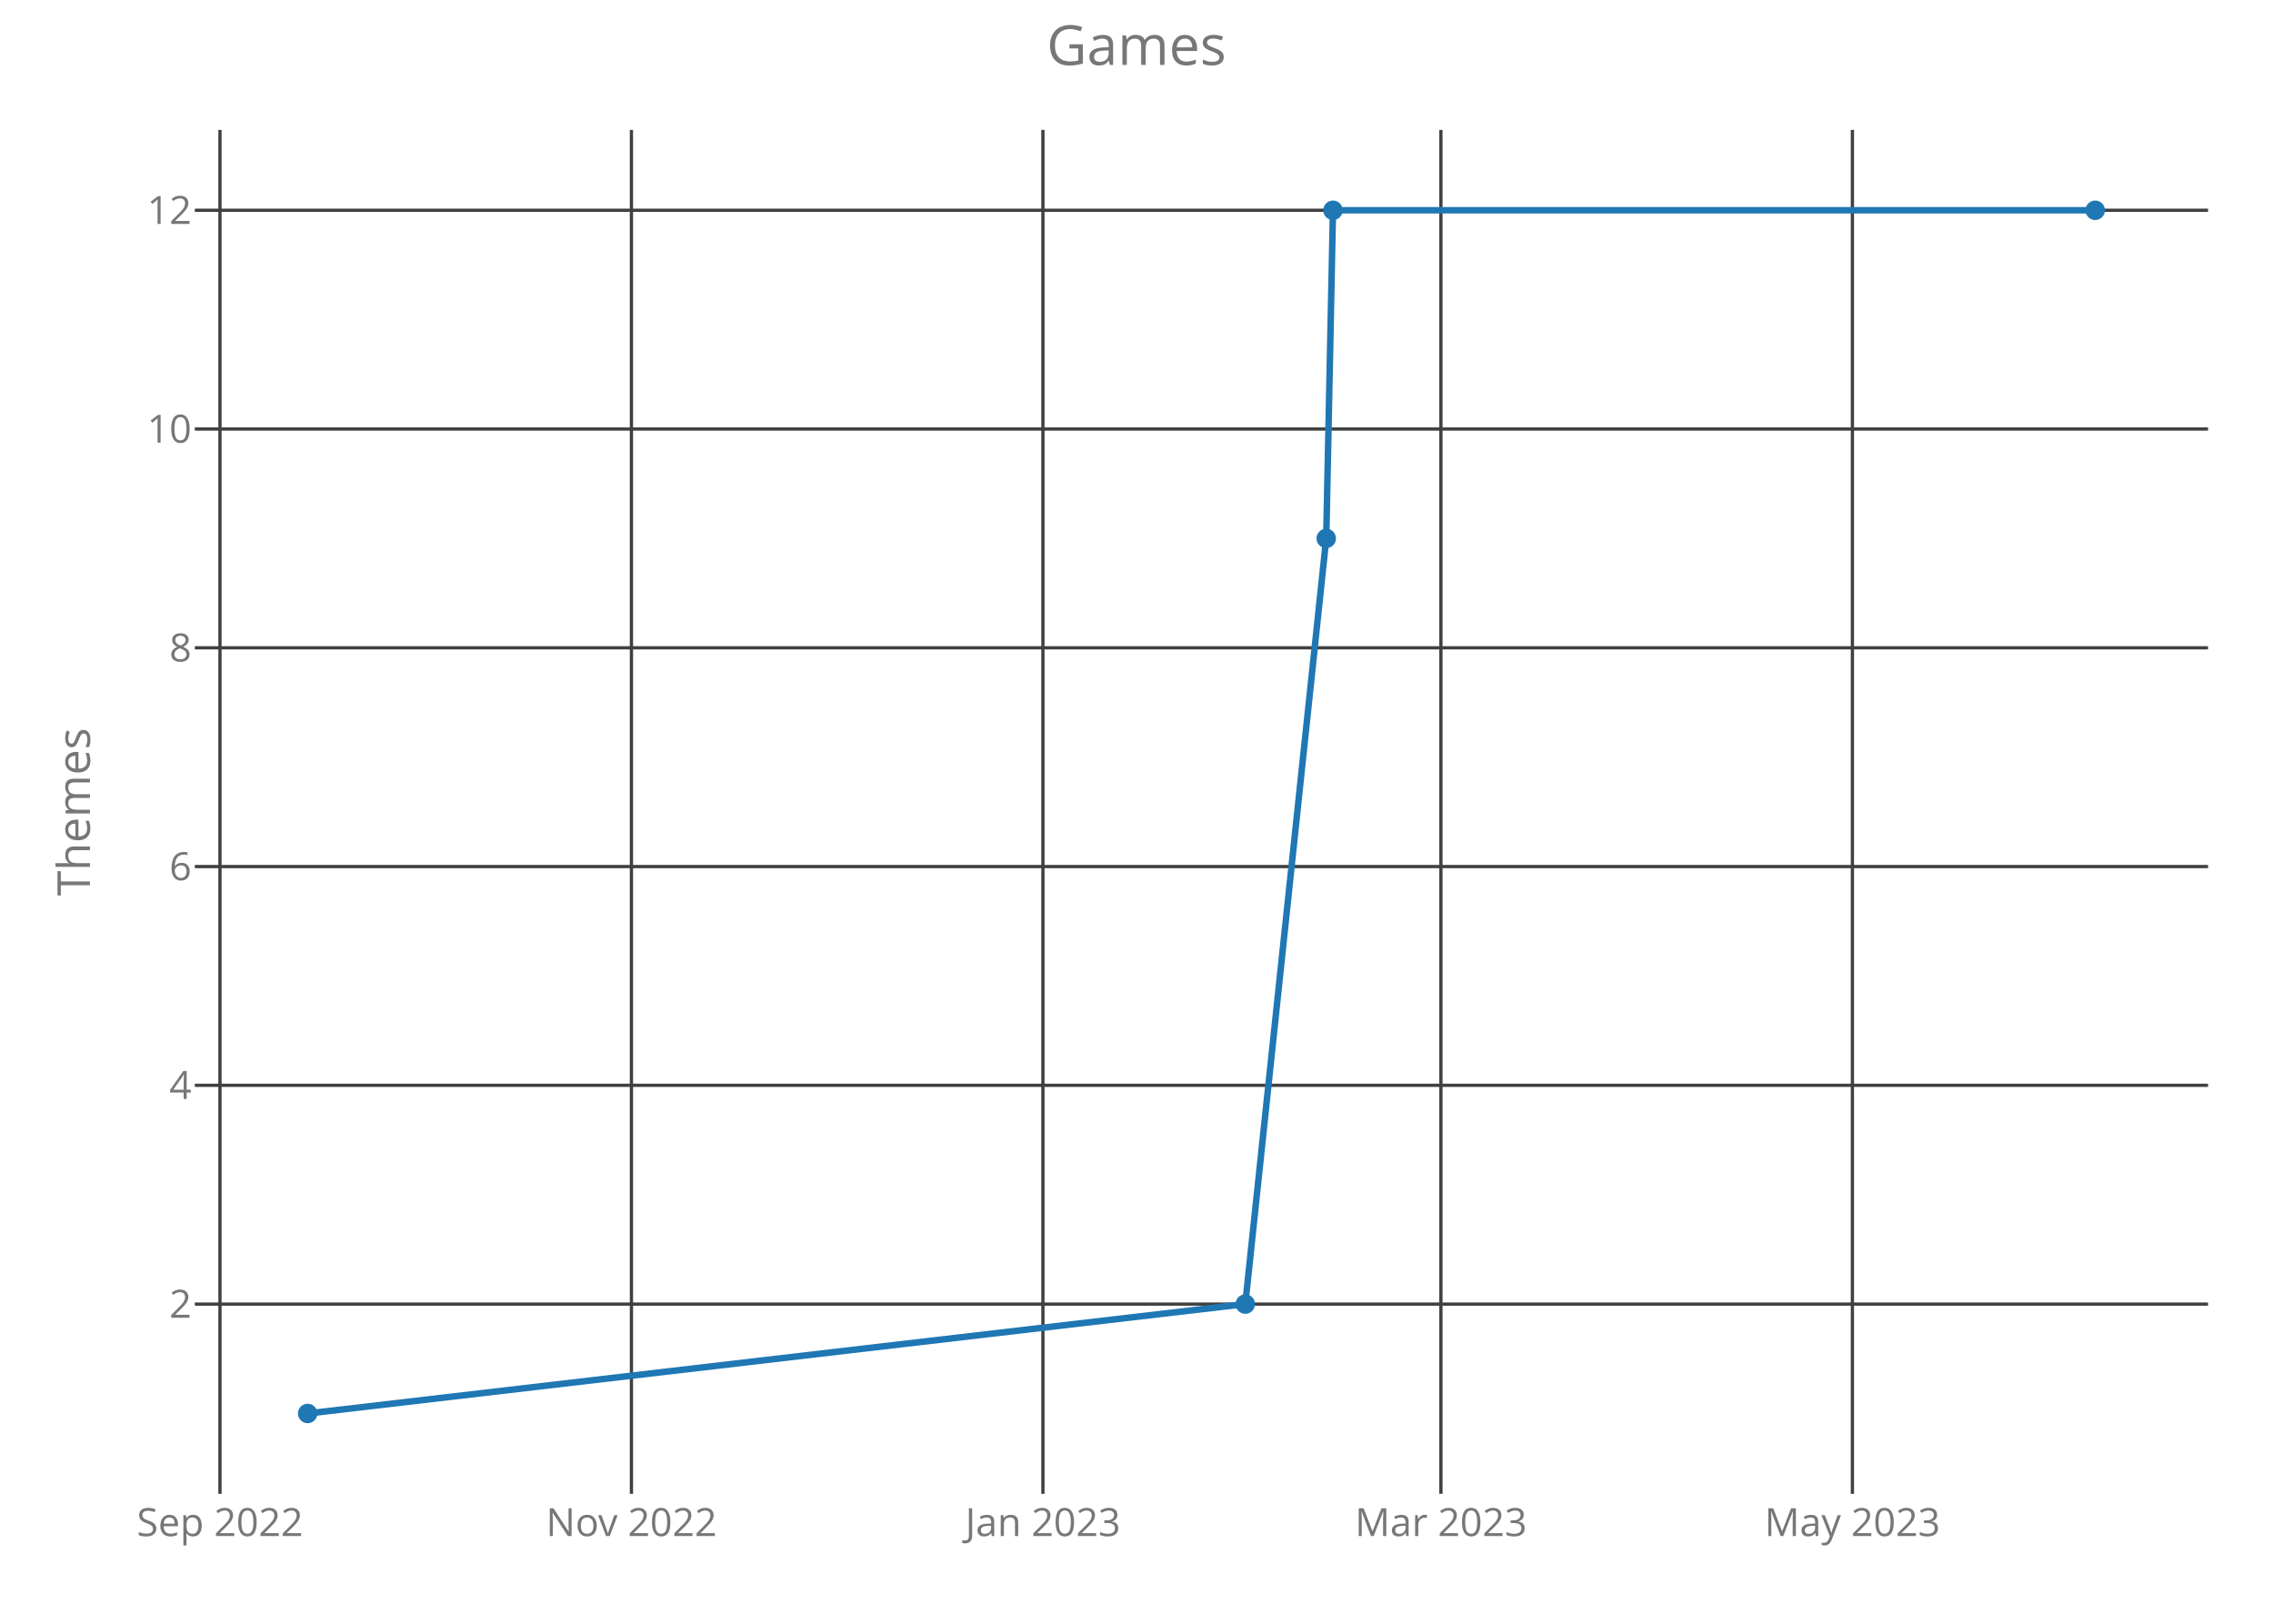
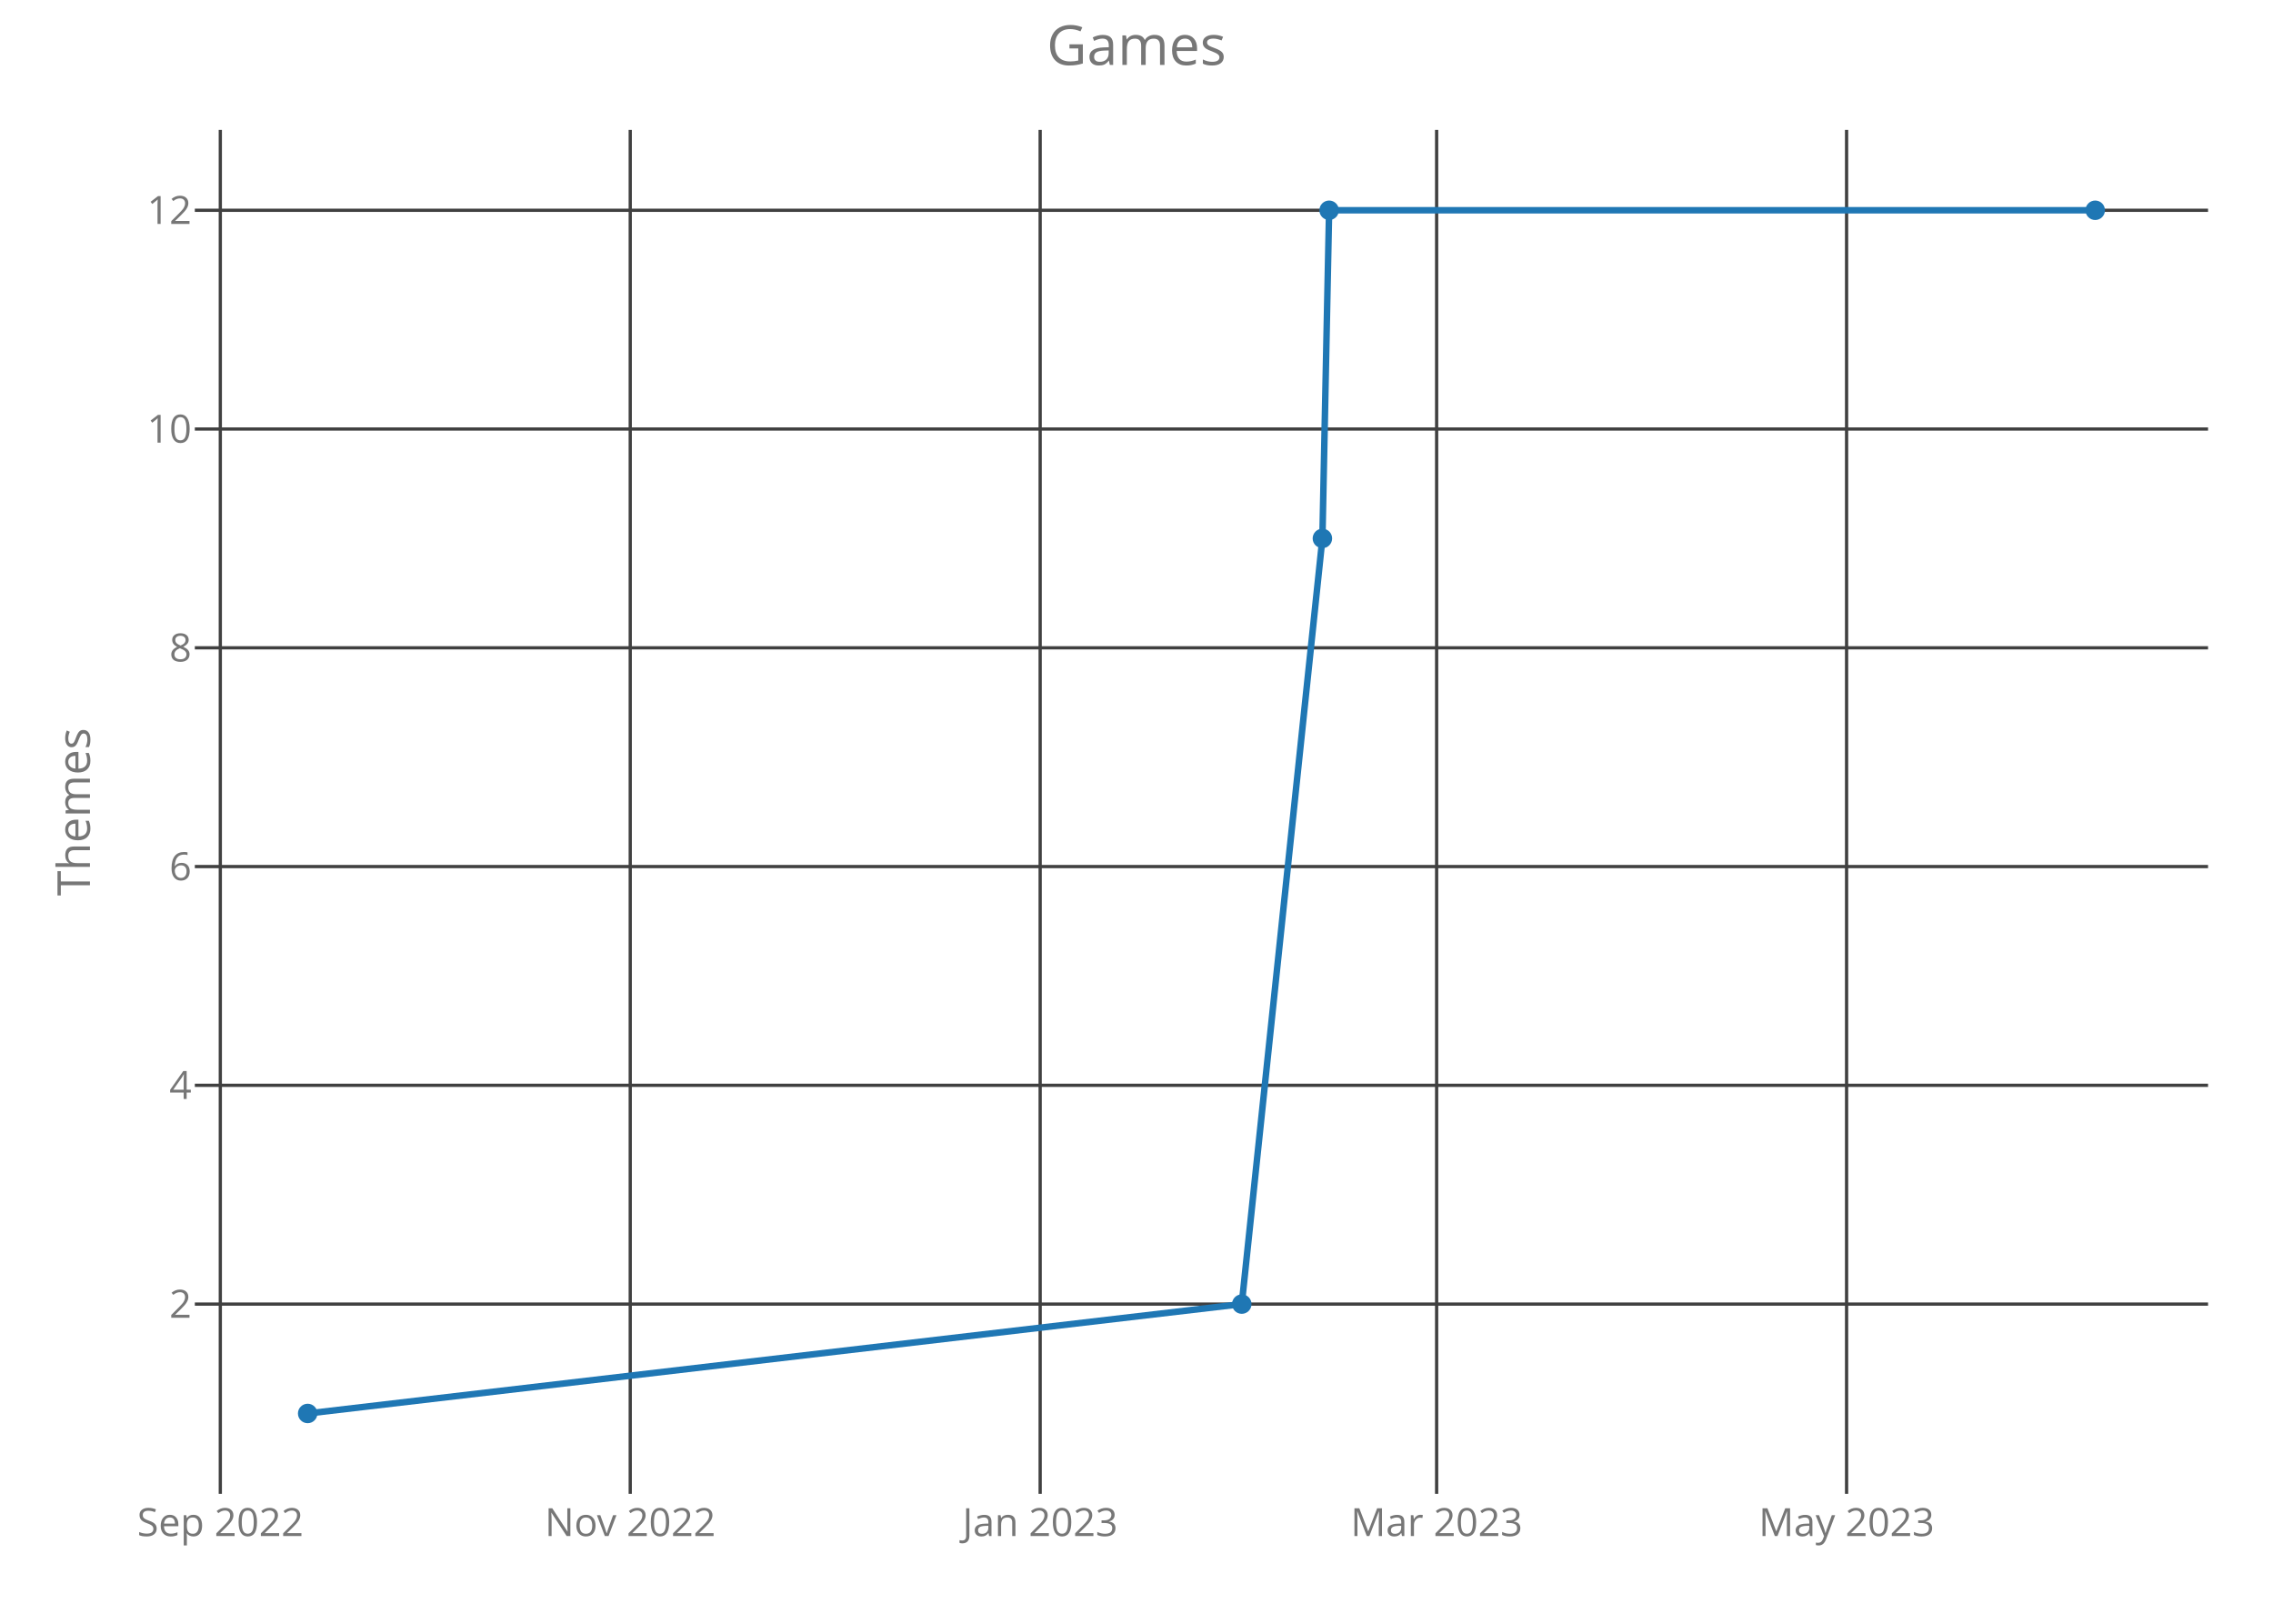
<svg xmlns="http://www.w3.org/2000/svg" class="main-svg" width="700" height="500" style="" viewBox="0 0 700 500">
  <rect x="0" y="0" width="700" height="500" style="fill: rgb(0, 0, 0); fill-opacity: 0;" />
-   <defs id="defs-7b0eec">
+   <defs id="defs-11b74f">
    <g class="clips">
-       <clipPath id="clip7b0eecxyplot" class="plotclip">
+       <clipPath id="clip11b74fxyplot" class="plotclip">
        <rect width="620" height="420" />
      </clipPath>
-       <clipPath class="axesclip" id="clip7b0eecx">
+       <clipPath class="axesclip" id="clip11b74fx">
        <rect x="60" y="0" width="620" height="500" />
      </clipPath>
-       <clipPath class="axesclip" id="clip7b0eecy">
+       <clipPath class="axesclip" id="clip11b74fy">
        <rect x="0" y="40" width="700" height="420" />
      </clipPath>
-       <clipPath class="axesclip" id="clip7b0eecxy">
+       <clipPath class="axesclip" id="clip11b74fxy">
        <rect x="60" y="40" width="620" height="420" />
      </clipPath>
    </g>
    <g class="gradients" />
  </defs>
  <g class="bglayer">
    <rect class="bg" x="60" y="40" width="620" height="420" style="fill: rgb(0, 0, 0); fill-opacity: 0; stroke-width: 0;" />
  </g>
  <g class="layer-below">
    <g class="imagelayer" />
    <g class="shapelayer" />
  </g>
  <g class="cartesianlayer">
    <g class="subplot xy">
      <g class="layer-subplot">
        <g class="shapelayer" />
        <g class="imagelayer" />
      </g>
      <g class="gridlayer">
        <g class="x">
-           <path class="xgrid crisp" transform="translate(67.74,0)" d="M0,40v420" style="stroke: rgb(64, 64, 64); stroke-opacity: 1; stroke-width: 1px;" />
-           <path class="xgrid crisp" transform="translate(194.46,0)" d="M0,40v420" style="stroke: rgb(64, 64, 64); stroke-opacity: 1; stroke-width: 1px;" />
-           <path class="xgrid crisp" transform="translate(321.18,0)" d="M0,40v420" style="stroke: rgb(64, 64, 64); stroke-opacity: 1; stroke-width: 1px;" />
-           <path class="xgrid crisp" transform="translate(443.75,0)" d="M0,40v420" style="stroke: rgb(64, 64, 64); stroke-opacity: 1; stroke-width: 1px;" />
-           <path class="xgrid crisp" transform="translate(570.47,0)" d="M0,40v420" style="stroke: rgb(64, 64, 64); stroke-opacity: 1; stroke-width: 1px;" />
+           <path class="xgrid crisp" transform="translate(67.85,0)" d="M0,40v420" style="stroke: rgb(64, 64, 64); stroke-opacity: 1; stroke-width: 1px;" />
+           <path class="xgrid crisp" transform="translate(194.09,0)" d="M0,40v420" style="stroke: rgb(64, 64, 64); stroke-opacity: 1; stroke-width: 1px;" />
+           <path class="xgrid crisp" transform="translate(320.33,0)" d="M0,40v420" style="stroke: rgb(64, 64, 64); stroke-opacity: 1; stroke-width: 1px;" />
+           <path class="xgrid crisp" transform="translate(442.43,0)" d="M0,40v420" style="stroke: rgb(64, 64, 64); stroke-opacity: 1; stroke-width: 1px;" />
+           <path class="xgrid crisp" transform="translate(568.68,0)" d="M0,40v420" style="stroke: rgb(64, 64, 64); stroke-opacity: 1; stroke-width: 1px;" />
        </g>
        <g class="y">
          <path class="ygrid crisp" transform="translate(0,401.57)" d="M60,0h620" style="stroke: rgb(64, 64, 64); stroke-opacity: 1; stroke-width: 1px;" />
          <path class="ygrid crisp" transform="translate(0,334.2)" d="M60,0h620" style="stroke: rgb(64, 64, 64); stroke-opacity: 1; stroke-width: 1px;" />
          <path class="ygrid crisp" transform="translate(0,266.84)" d="M60,0h620" style="stroke: rgb(64, 64, 64); stroke-opacity: 1; stroke-width: 1px;" />
          <path class="ygrid crisp" transform="translate(0,199.48)" d="M60,0h620" style="stroke: rgb(64, 64, 64); stroke-opacity: 1; stroke-width: 1px;" />
          <path class="ygrid crisp" transform="translate(0,132.11)" d="M60,0h620" style="stroke: rgb(64, 64, 64); stroke-opacity: 1; stroke-width: 1px;" />
          <path class="ygrid crisp" transform="translate(0,64.75)" d="M60,0h620" style="stroke: rgb(64, 64, 64); stroke-opacity: 1; stroke-width: 1px;" />
        </g>
      </g>
      <g class="zerolinelayer" />
      <path class="xlines-below crisp" d="M0,0" style="fill: none;" />
      <path class="ylines-below crisp" d="M0,0" style="fill: none;" />
      <g class="overlines-below" />
      <g class="xaxislayer-below">
        <g class="xtick">
-           <text text-anchor="middle" x="0" y="473" transform="translate(67.74,0)" style="font-family: 'Open Sans'; font-size: 12px; fill: rgb(119, 119, 119); fill-opacity: 1; white-space: pre;">Sep 2022</text>
+           <text text-anchor="middle" x="0" y="473" transform="translate(67.85,0)" style="font-family: 'Open Sans'; font-size: 12px; fill: rgb(119, 119, 119); fill-opacity: 1; white-space: pre;">Sep 2022</text>
        </g>
        <g class="xtick">
-           <text text-anchor="middle" x="0" y="473" transform="translate(194.46,0)" style="font-family: 'Open Sans'; font-size: 12px; fill: rgb(119, 119, 119); fill-opacity: 1; white-space: pre;">Nov 2022</text>
+           <text text-anchor="middle" x="0" y="473" transform="translate(194.09,0)" style="font-family: 'Open Sans'; font-size: 12px; fill: rgb(119, 119, 119); fill-opacity: 1; white-space: pre;">Nov 2022</text>
        </g>
        <g class="xtick">
-           <text text-anchor="middle" x="0" y="473" transform="translate(321.18,0)" style="font-family: 'Open Sans'; font-size: 12px; fill: rgb(119, 119, 119); fill-opacity: 1; white-space: pre;">Jan 2023</text>
+           <text text-anchor="middle" x="0" y="473" transform="translate(320.33,0)" style="font-family: 'Open Sans'; font-size: 12px; fill: rgb(119, 119, 119); fill-opacity: 1; white-space: pre;">Jan 2023</text>
        </g>
        <g class="xtick">
-           <text text-anchor="middle" x="0" y="473" transform="translate(443.75,0)" style="font-family: 'Open Sans'; font-size: 12px; fill: rgb(119, 119, 119); fill-opacity: 1; white-space: pre;">Mar 2023</text>
+           <text text-anchor="middle" x="0" y="473" transform="translate(442.43,0)" style="font-family: 'Open Sans'; font-size: 12px; fill: rgb(119, 119, 119); fill-opacity: 1; white-space: pre;">Mar 2023</text>
        </g>
        <g class="xtick">
-           <text text-anchor="middle" x="0" y="473" transform="translate(570.47,0)" style="font-family: 'Open Sans'; font-size: 12px; fill: rgb(119, 119, 119); fill-opacity: 1; white-space: pre;">May 2023</text>
+           <text text-anchor="middle" x="0" y="473" transform="translate(568.68,0)" style="font-family: 'Open Sans'; font-size: 12px; fill: rgb(119, 119, 119); fill-opacity: 1; white-space: pre;">May 2023</text>
        </g>
      </g>
      <g class="yaxislayer-below">
        <g class="ytick">
          <text text-anchor="end" x="59" y="4.2" transform="translate(0,401.57)" style="font-family: 'Open Sans'; font-size: 12px; fill: rgb(119, 119, 119); fill-opacity: 1; white-space: pre;">2</text>
        </g>
        <g class="ytick">
          <text text-anchor="end" x="59" y="4.2" transform="translate(0,334.2)" style="font-family: 'Open Sans'; font-size: 12px; fill: rgb(119, 119, 119); fill-opacity: 1; white-space: pre;">4</text>
        </g>
        <g class="ytick">
          <text text-anchor="end" x="59" y="4.2" transform="translate(0,266.84)" style="font-family: 'Open Sans'; font-size: 12px; fill: rgb(119, 119, 119); fill-opacity: 1; white-space: pre;">6</text>
        </g>
        <g class="ytick">
          <text text-anchor="end" x="59" y="4.2" transform="translate(0,199.48)" style="font-family: 'Open Sans'; font-size: 12px; fill: rgb(119, 119, 119); fill-opacity: 1; white-space: pre;">8</text>
        </g>
        <g class="ytick">
          <text text-anchor="end" x="59" y="4.2" transform="translate(0,132.11)" style="font-family: 'Open Sans'; font-size: 12px; fill: rgb(119, 119, 119); fill-opacity: 1; white-space: pre;">10</text>
        </g>
        <g class="ytick">
          <text text-anchor="end" x="59" y="4.2" transform="translate(0,64.75)" style="font-family: 'Open Sans'; font-size: 12px; fill: rgb(119, 119, 119); fill-opacity: 1; white-space: pre;">12</text>
        </g>
      </g>
      <g class="overaxes-below" />
-       <g class="plot" transform="translate(60,40)" clip-path="url('#clip7b0eecxyplot')">
+       <g class="plot" transform="translate(60,40)" clip-path="url('#clip11b74fxyplot')">
        <g class="scatterlayer mlayer">
-           <g class="trace scatter tracecd7603" style="stroke-miterlimit: 2; opacity: 1;">
+           <g class="trace scatter tracef3e1fc" style="stroke-miterlimit: 2; opacity: 1;">
            <g class="fills" />
            <g class="errorbars" />
            <g class="lines">
-               <path class="js-line" d="M34.75,395.25L323.5,361.57L348.43,125.8L350.51,24.75L585.25,24.75" style="vector-effect: non-scaling-stroke; fill: none; stroke: rgb(31, 119, 180); stroke-opacity: 1; stroke-width: 2px; opacity: 1;" />
+               <path class="js-line" d="M34.75,395.25L322.42,361.57L347.25,125.8L349.32,24.75L585.25,24.75" style="vector-effect: non-scaling-stroke; fill: none; stroke: rgb(31, 119, 180); stroke-opacity: 1; stroke-width: 2px; opacity: 1;" />
            </g>
            <g class="points">
              <path class="point" transform="translate(34.75,395.25)" d="M3,0A3,3 0 1,1 0,-3A3,3 0 0,1 3,0Z" style="opacity: 1; stroke-width: 0px; fill: rgb(31, 119, 180); fill-opacity: 1;" />
-               <path class="point" transform="translate(323.5,361.57)" d="M3,0A3,3 0 1,1 0,-3A3,3 0 0,1 3,0Z" style="opacity: 1; stroke-width: 0px; fill: rgb(31, 119, 180); fill-opacity: 1;" />
-               <path class="point" transform="translate(348.43,125.8)" d="M3,0A3,3 0 1,1 0,-3A3,3 0 0,1 3,0Z" style="opacity: 1; stroke-width: 0px; fill: rgb(31, 119, 180); fill-opacity: 1;" />
-               <path class="point" transform="translate(350.51,24.75)" d="M3,0A3,3 0 1,1 0,-3A3,3 0 0,1 3,0Z" style="opacity: 1; stroke-width: 0px; fill: rgb(31, 119, 180); fill-opacity: 1;" />
+               <path class="point" transform="translate(322.42,361.57)" d="M3,0A3,3 0 1,1 0,-3A3,3 0 0,1 3,0Z" style="opacity: 1; stroke-width: 0px; fill: rgb(31, 119, 180); fill-opacity: 1;" />
+               <path class="point" transform="translate(347.25,125.8)" d="M3,0A3,3 0 1,1 0,-3A3,3 0 0,1 3,0Z" style="opacity: 1; stroke-width: 0px; fill: rgb(31, 119, 180); fill-opacity: 1;" />
+               <path class="point" transform="translate(349.32,24.75)" d="M3,0A3,3 0 1,1 0,-3A3,3 0 0,1 3,0Z" style="opacity: 1; stroke-width: 0px; fill: rgb(31, 119, 180); fill-opacity: 1;" />
              <path class="point" transform="translate(585.25,24.75)" d="M3,0A3,3 0 1,1 0,-3A3,3 0 0,1 3,0Z" style="opacity: 1; stroke-width: 0px; fill: rgb(31, 119, 180); fill-opacity: 1;" />
            </g>
            <g class="text" />
          </g>
        </g>
      </g>
      <g class="overplot" />
      <path class="xlines-above" />
      <path class="ylines-above" />
      <g class="overlines-above" />
      <g class="xaxislayer-above" />
      <g class="yaxislayer-above" />
      <g class="overaxes-above" />
    </g>
  </g>
  <g class="polarlayer" />
  <g class="ternarylayer" />
  <g class="geolayer" />
  <g class="funnelarealayer" />
  <g class="pielayer" />
  <g class="treemaplayer" />
  <g class="sunburstlayer" />
  <g class="glimages" />
-   <defs id="topdefs-7b0eec">
+   <defs id="topdefs-11b74f">
    <g class="clips" />
  </defs>
  <g class="layer-above">
    <g class="imagelayer" />
    <g class="shapelayer" />
  </g>
  <g class="infolayer">
    <g class="g-gtitle">
      <text class="gtitle" x="350" y="20" text-anchor="middle" dy="0em" style="font-family: 'Open Sans'; font-size: 17px; fill: rgb(119, 119, 119); opacity: 1; font-weight: normal; white-space: pre;">Games</text>
    </g>
    <g class="g-xtitle" />
    <g class="g-ytitle">
      <text class="ytitle" transform="rotate(-90,27.7,250)" x="27.7" y="250" text-anchor="middle" style="font-family: 'Open Sans'; font-size: 14px; fill: rgb(119, 119, 119); opacity: 1; font-weight: normal; white-space: pre;">Themes</text>
    </g>
  </g>
</svg>
